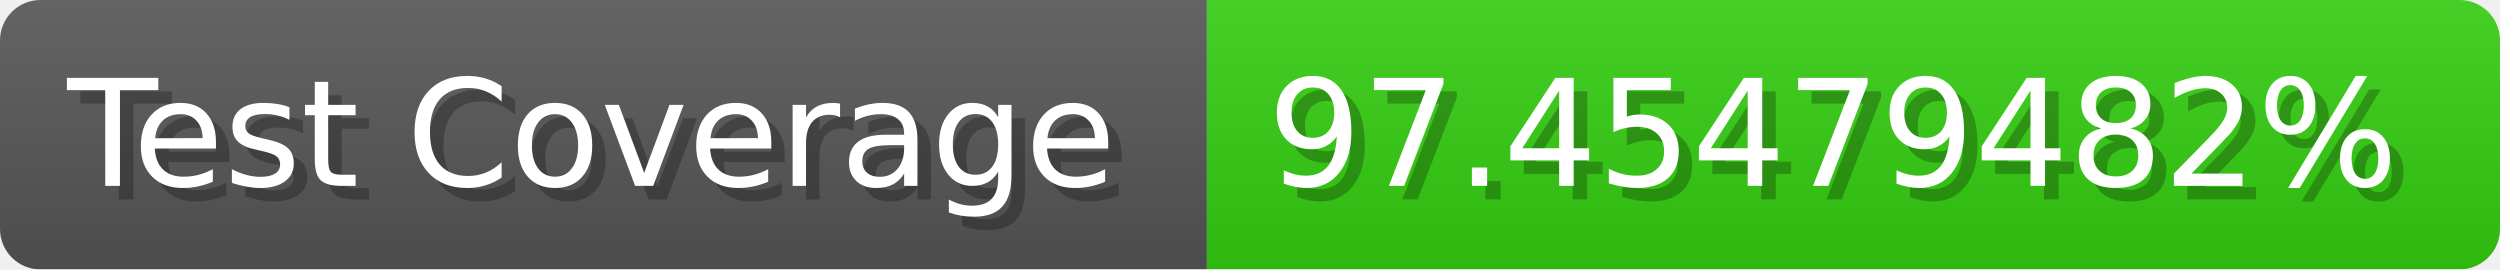
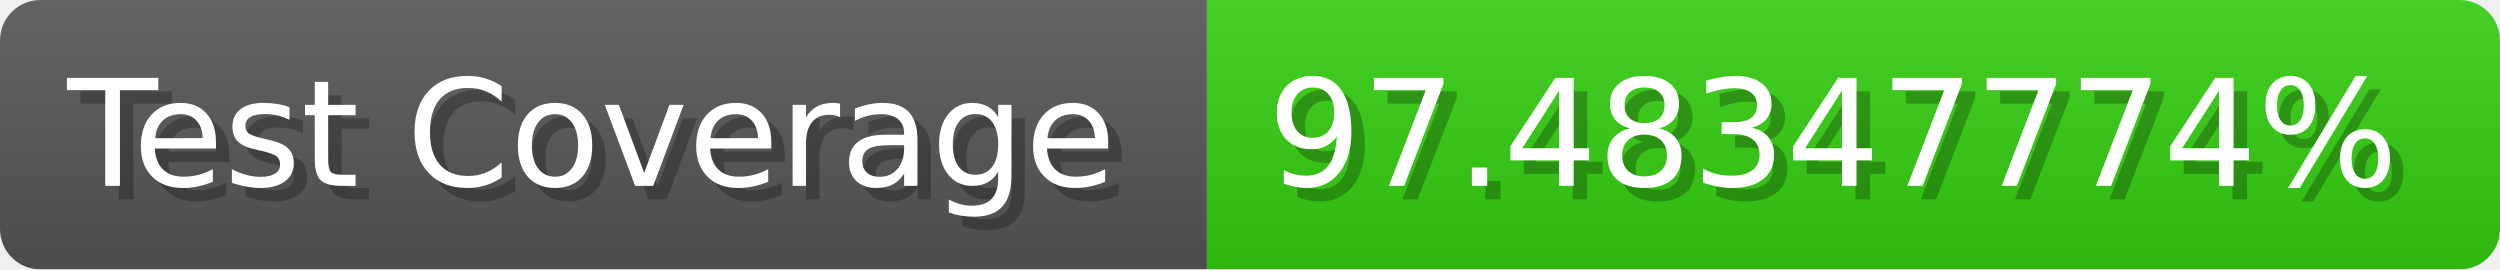
- <svg xmlns="http://www.w3.org/2000/svg" width="185.6" height="20" viewBox="0 0 1856 200" role="img" aria-label="Test Coverage: 97.45479482%">
+ <svg xmlns="http://www.w3.org/2000/svg" width="185.6" height="20" viewBox="0 0 1856 200" role="img" aria-label="Test Coverage: 97.48347774%">
  <linearGradient id="a" x2="0" y2="100%">
    <stop offset="0" stop-opacity=".1" stop-color="#EEE" />
    <stop offset="1" stop-opacity=".1" />
  </linearGradient>
  <mask id="m">
    <rect width="1856" height="200" rx="30" fill="#FFF" />
  </mask>
  <g mask="url(#m)">
    <rect width="896" height="200" fill="#555" />
    <rect width="960" height="200" fill="#3C1" x="896" />
    <rect width="1856" height="200" fill="url(#a)" />
  </g>
  <g aria-hidden="true" fill="#fff" text-anchor="start" font-family="Verdana,DejaVu Sans,sans-serif" font-size="110">
    <text x="60" y="148" textLength="796" fill="#000" opacity="0.25">Test Coverage</text>
    <text x="50" y="138" textLength="796">Test Coverage</text>
-     <text x="951" y="148" textLength="860" fill="#000" opacity="0.25">97.45479482%</text>
-     <text x="941" y="138" textLength="860">97.45479482%</text>
+     <text x="951" y="148" textLength="860" fill="#000" opacity="0.25">97.48347774%</text>
+     <text x="941" y="138" textLength="860">97.48347774%</text>
  </g>
</svg>
